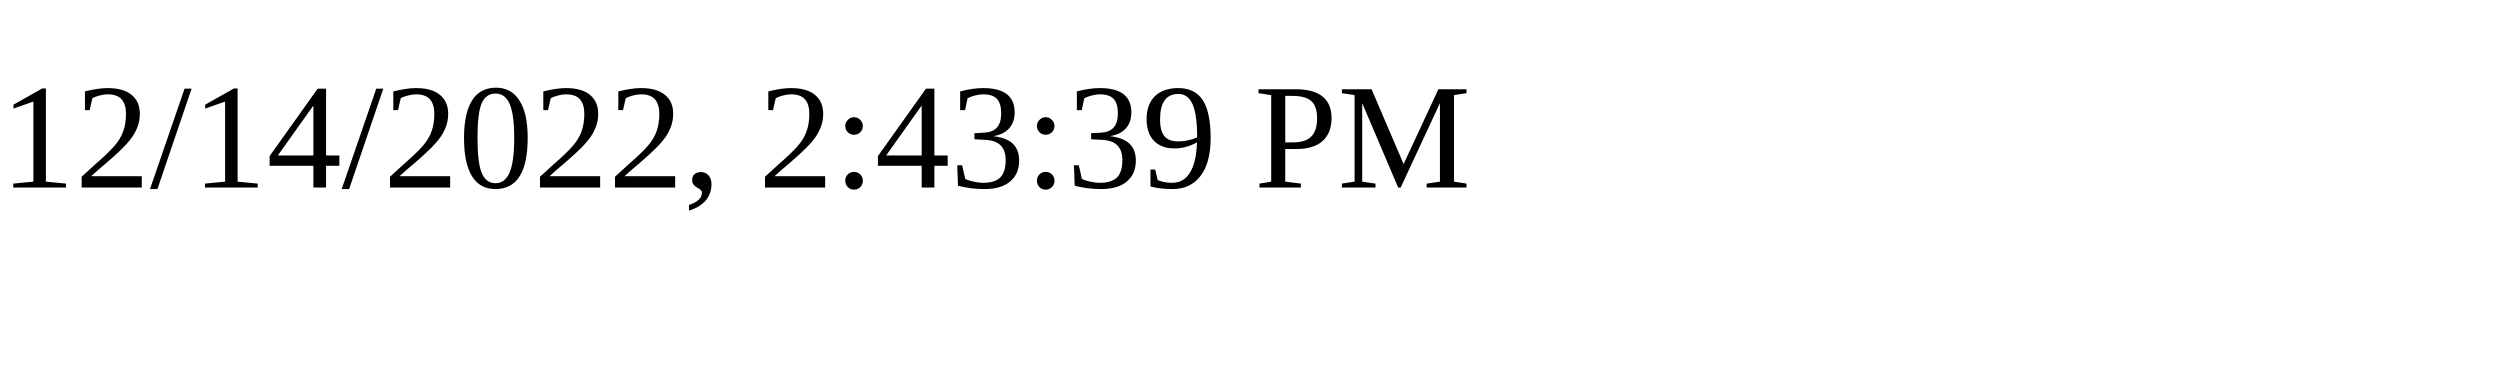
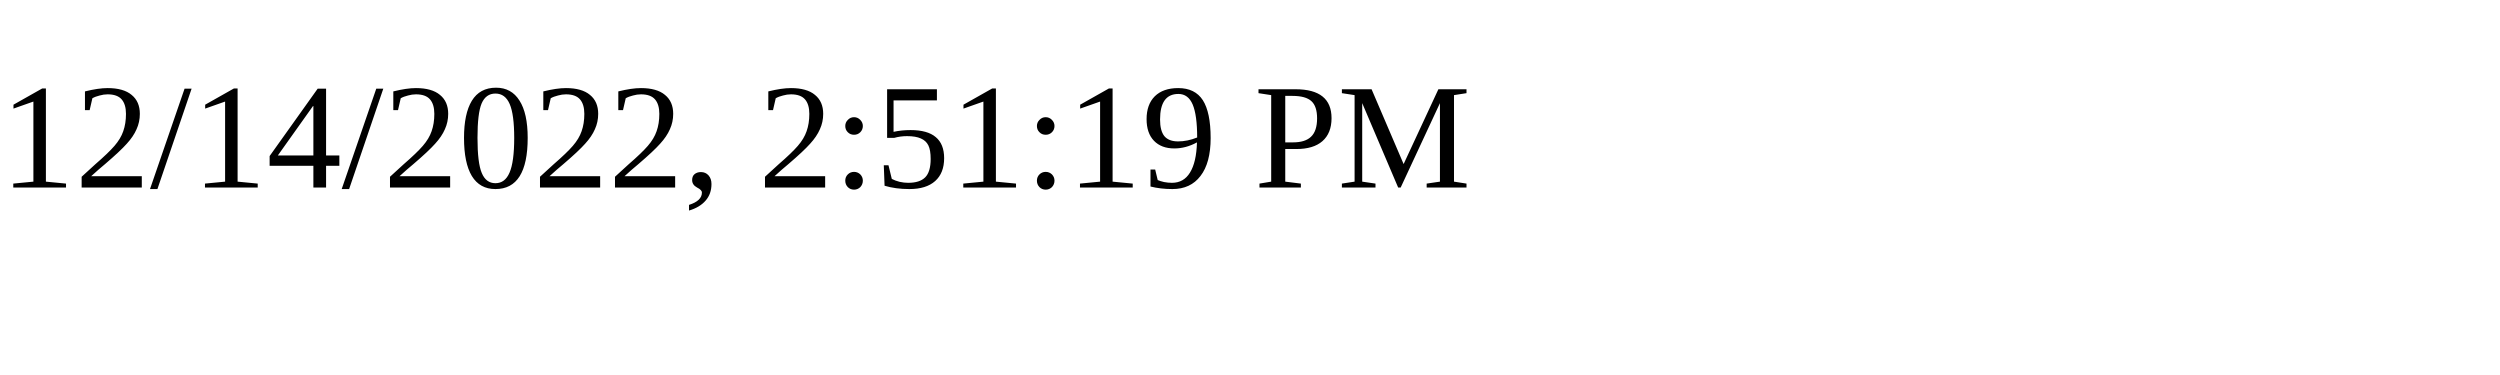
<svg xmlns="http://www.w3.org/2000/svg" height="30" width="200">
-   <text x="0" y="15">12/14/2022, 2:43:39 PM</text>
+   <text x="0" y="15">12/14/2022, 2:51:19 PM</text>
</svg>
